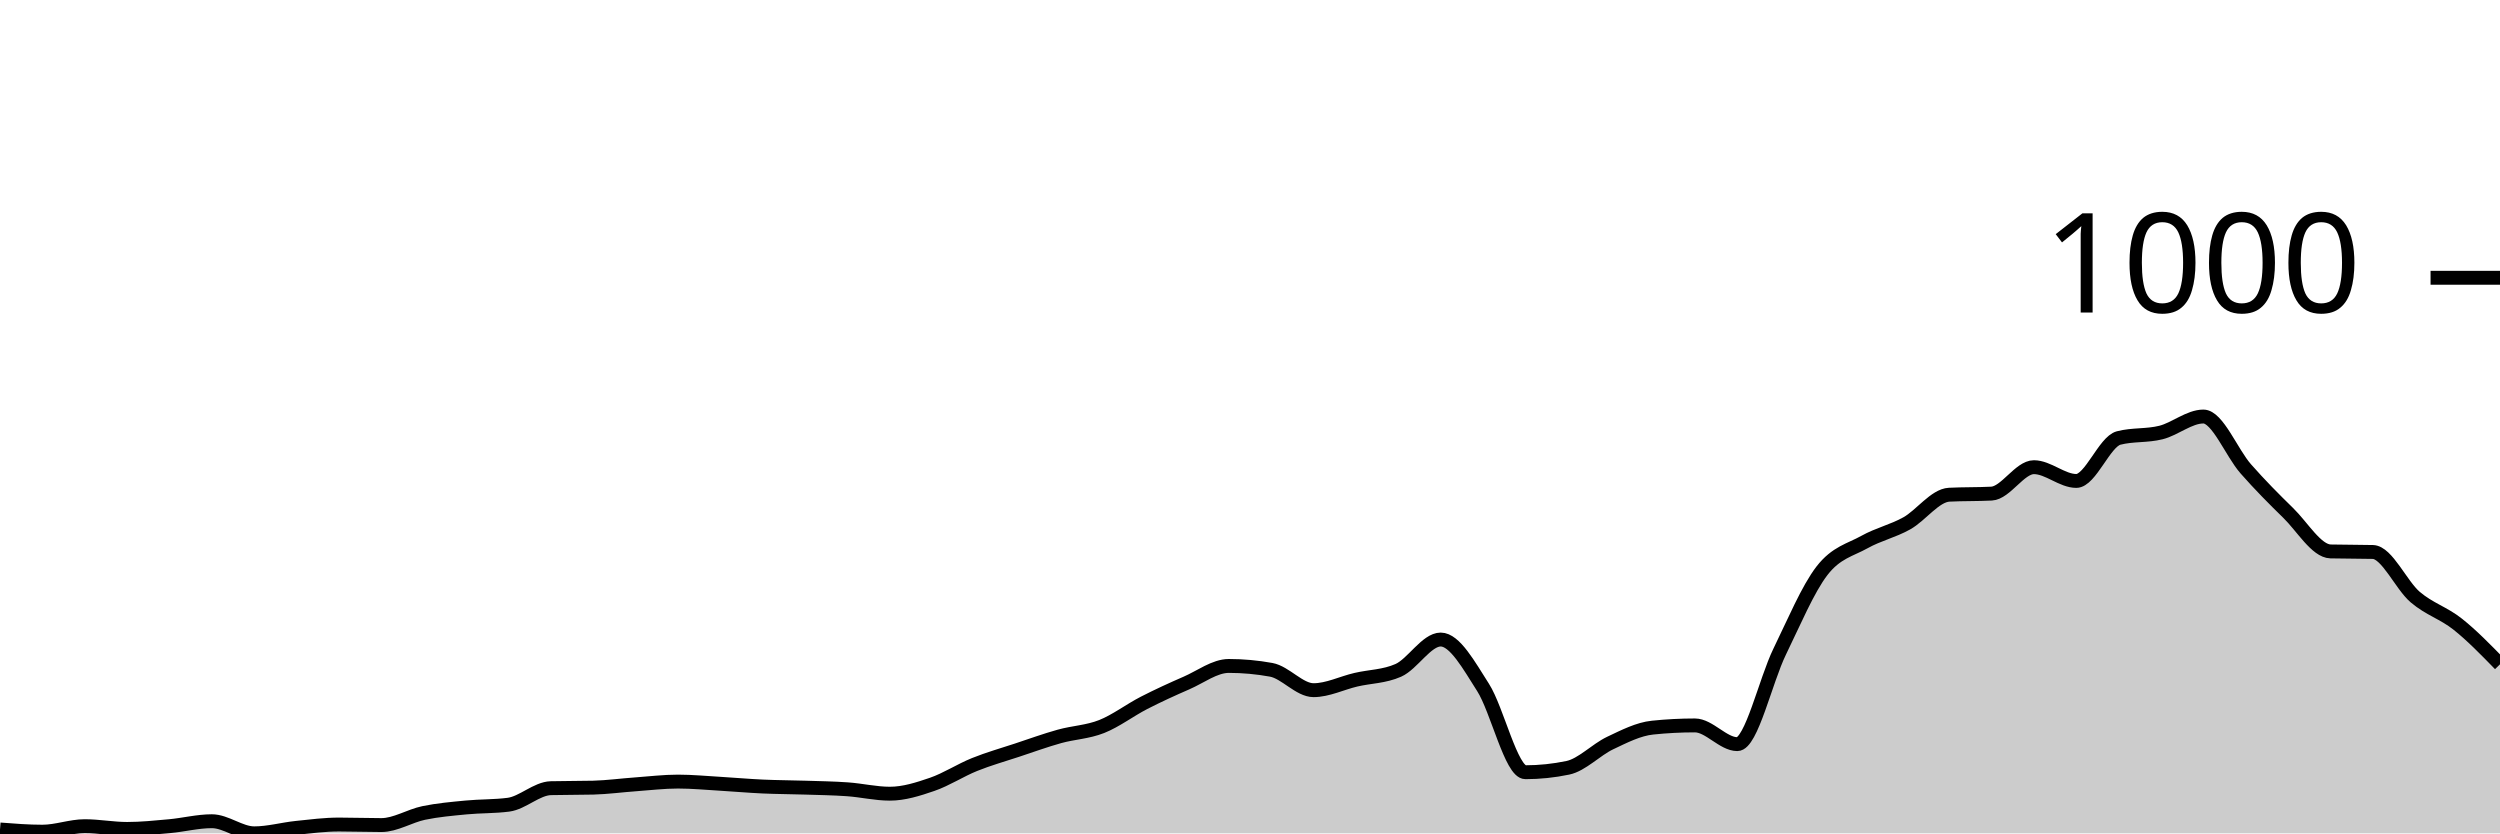
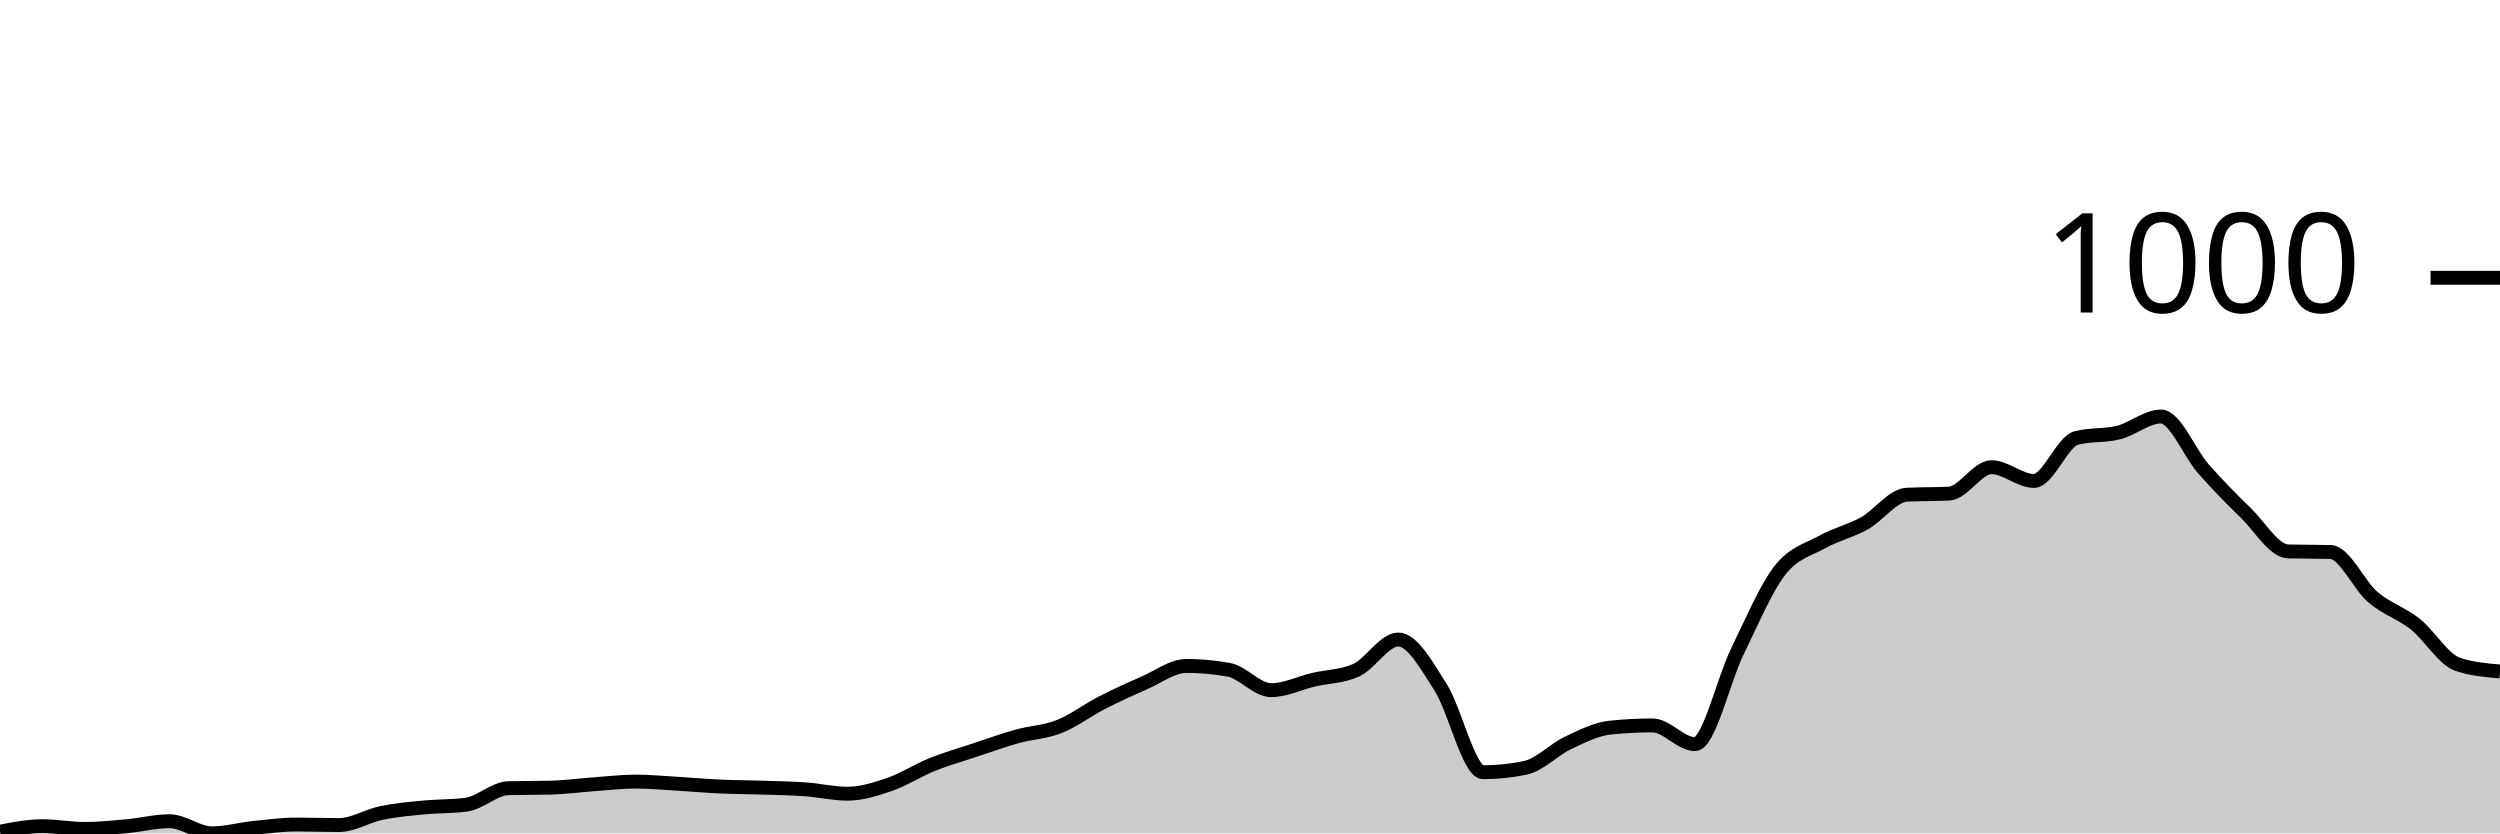
<svg xmlns="http://www.w3.org/2000/svg" viewBox="0 0 180 60">
  <g transform="translate(0,20)">
-     <path class="area" fill="rgba(0, 0, 0, 0.2)" d="M0,39.722C1.017,39.802,2.034,39.881,3.051,39.881C4.068,39.881,5.085,39.485,6.102,39.485C7.119,39.485,8.136,39.683,9.153,39.683C10.169,39.683,11.186,39.577,12.203,39.485C13.22,39.392,14.237,39.128,15.254,39.128C16.271,39.128,17.288,40,18.305,40C19.322,40,20.339,39.709,21.356,39.604C22.373,39.498,23.39,39.366,24.407,39.366C25.424,39.366,26.441,39.405,27.458,39.405C28.475,39.405,29.492,38.745,30.508,38.533C31.525,38.322,32.542,38.236,33.559,38.137C34.576,38.038,35.593,38.071,36.61,37.939C37.627,37.806,38.644,36.776,39.661,36.749C40.678,36.723,41.695,36.736,42.712,36.71C43.729,36.683,44.746,36.544,45.763,36.472C46.78,36.399,47.797,36.274,48.814,36.274C49.831,36.274,50.847,36.373,51.864,36.432C52.881,36.492,53.898,36.584,54.915,36.63C55.932,36.677,56.949,36.677,57.966,36.71C58.983,36.743,60,36.756,61.017,36.829C62.034,36.901,63.051,37.146,64.068,37.146C65.085,37.146,66.102,36.822,67.119,36.472C68.136,36.122,69.153,35.454,70.169,35.045C71.186,34.635,72.203,34.351,73.22,34.014C74.237,33.677,75.254,33.307,76.271,33.023C77.288,32.739,78.305,32.712,79.322,32.309C80.339,31.906,81.356,31.127,82.373,30.605C83.39,30.083,84.407,29.62,85.424,29.177C86.441,28.735,87.458,27.948,88.475,27.948C89.492,27.948,90.508,28.041,91.525,28.226C92.542,28.411,93.559,29.693,94.576,29.693C95.593,29.693,96.61,29.177,97.627,28.94C98.644,28.702,99.661,28.715,100.678,28.266C101.695,27.816,102.712,26.046,103.729,26.046C104.746,26.046,105.763,27.902,106.78,29.495C107.797,31.087,108.814,35.6,109.831,35.6C110.847,35.6,111.864,35.494,112.881,35.282C113.898,35.071,114.915,33.981,115.932,33.499C116.949,33.016,117.966,32.494,118.983,32.389C120,32.283,121.017,32.23,122.034,32.23C123.051,32.23,124.068,33.578,125.085,33.578C126.102,33.578,127.119,28.999,128.136,26.918C129.153,24.836,130.169,22.405,131.186,21.09C132.203,19.775,133.22,19.597,134.237,19.029C135.254,18.461,136.271,18.249,137.288,17.681C138.305,17.113,139.322,15.672,140.339,15.619C141.356,15.567,142.373,15.593,143.39,15.54C144.407,15.487,145.424,13.637,146.441,13.637C147.458,13.637,148.475,14.628,149.492,14.628C150.508,14.628,151.525,11.8,152.542,11.536C153.559,11.272,154.576,11.397,155.593,11.14C156.61,10.882,157.627,9.99,158.644,9.99C159.661,9.99,160.678,12.6,161.695,13.756C162.712,14.912,163.729,15.937,164.746,16.928C165.763,17.919,166.78,19.676,167.797,19.703C168.814,19.729,169.831,19.716,170.847,19.742C171.864,19.769,172.881,22.128,173.898,22.993C174.915,23.859,175.932,24.13,176.949,24.936C177.966,25.742,178.983,26.786,180,27.83L180,40C178.983,40,177.966,40,176.949,40C175.932,40,174.915,40,173.898,40C172.881,40,171.864,40,170.847,40C169.831,40,168.814,40,167.797,40C166.78,40,165.763,40,164.746,40C163.729,40,162.712,40,161.695,40C160.678,40,159.661,40,158.644,40C157.627,40,156.61,40,155.593,40C154.576,40,153.559,40,152.542,40C151.525,40,150.508,40,149.492,40C148.475,40,147.458,40,146.441,40C145.424,40,144.407,40,143.39,40C142.373,40,141.356,40,140.339,40C139.322,40,138.305,40,137.288,40C136.271,40,135.254,40,134.237,40C133.22,40,132.203,40,131.186,40C130.169,40,129.153,40,128.136,40C127.119,40,126.102,40,125.085,40C124.068,40,123.051,40,122.034,40C121.017,40,120,40,118.983,40C117.966,40,116.949,40,115.932,40C114.915,40,113.898,40,112.881,40C111.864,40,110.847,40,109.831,40C108.814,40,107.797,40,106.78,40C105.763,40,104.746,40,103.729,40C102.712,40,101.695,40,100.678,40C99.661,40,98.644,40,97.627,40C96.61,40,95.593,40,94.576,40C93.559,40,92.542,40,91.525,40C90.508,40,89.492,40,88.475,40C87.458,40,86.441,40,85.424,40C84.407,40,83.39,40,82.373,40C81.356,40,80.339,40,79.322,40C78.305,40,77.288,40,76.271,40C75.254,40,74.237,40,73.22,40C72.203,40,71.186,40,70.169,40C69.153,40,68.136,40,67.119,40C66.102,40,65.085,40,64.068,40C63.051,40,62.034,40,61.017,40C60,40,58.983,40,57.966,40C56.949,40,55.932,40,54.915,40C53.898,40,52.881,40,51.864,40C50.847,40,49.831,40,48.814,40C47.797,40,46.78,40,45.763,40C44.746,40,43.729,40,42.712,40C41.695,40,40.678,40,39.661,40C38.644,40,37.627,40,36.61,40C35.593,40,34.576,40,33.559,40C32.542,40,31.525,40,30.508,40C29.492,40,28.475,40,27.458,40C26.441,40,25.424,40,24.407,40C23.39,40,22.373,40,21.356,40C20.339,40,19.322,40,18.305,40C17.288,40,16.271,40,15.254,40C14.237,40,13.22,40,12.203,40C11.186,40,10.169,40,9.153,40C8.136,40,7.119,40,6.102,40C5.085,40,4.068,40,3.051,40C2.034,40,1.017,40,0,40Z" />
-     <path class="line" stroke="black" fill="none" d="M0,39.722C1.017,39.802,2.034,39.881,3.051,39.881C4.068,39.881,5.085,39.485,6.102,39.485C7.119,39.485,8.136,39.683,9.153,39.683C10.169,39.683,11.186,39.577,12.203,39.485C13.22,39.392,14.237,39.128,15.254,39.128C16.271,39.128,17.288,40,18.305,40C19.322,40,20.339,39.709,21.356,39.604C22.373,39.498,23.39,39.366,24.407,39.366C25.424,39.366,26.441,39.405,27.458,39.405C28.475,39.405,29.492,38.745,30.508,38.533C31.525,38.322,32.542,38.236,33.559,38.137C34.576,38.038,35.593,38.071,36.61,37.939C37.627,37.806,38.644,36.776,39.661,36.749C40.678,36.723,41.695,36.736,42.712,36.71C43.729,36.683,44.746,36.544,45.763,36.472C46.78,36.399,47.797,36.274,48.814,36.274C49.831,36.274,50.847,36.373,51.864,36.432C52.881,36.492,53.898,36.584,54.915,36.63C55.932,36.677,56.949,36.677,57.966,36.71C58.983,36.743,60,36.756,61.017,36.829C62.034,36.901,63.051,37.146,64.068,37.146C65.085,37.146,66.102,36.822,67.119,36.472C68.136,36.122,69.153,35.454,70.169,35.045C71.186,34.635,72.203,34.351,73.22,34.014C74.237,33.677,75.254,33.307,76.271,33.023C77.288,32.739,78.305,32.712,79.322,32.309C80.339,31.906,81.356,31.127,82.373,30.605C83.39,30.083,84.407,29.62,85.424,29.177C86.441,28.735,87.458,27.948,88.475,27.948C89.492,27.948,90.508,28.041,91.525,28.226C92.542,28.411,93.559,29.693,94.576,29.693C95.593,29.693,96.61,29.177,97.627,28.94C98.644,28.702,99.661,28.715,100.678,28.266C101.695,27.816,102.712,26.046,103.729,26.046C104.746,26.046,105.763,27.902,106.78,29.495C107.797,31.087,108.814,35.6,109.831,35.6C110.847,35.6,111.864,35.494,112.881,35.282C113.898,35.071,114.915,33.981,115.932,33.499C116.949,33.016,117.966,32.494,118.983,32.389C120,32.283,121.017,32.23,122.034,32.23C123.051,32.23,124.068,33.578,125.085,33.578C126.102,33.578,127.119,28.999,128.136,26.918C129.153,24.836,130.169,22.405,131.186,21.09C132.203,19.775,133.22,19.597,134.237,19.029C135.254,18.461,136.271,18.249,137.288,17.681C138.305,17.113,139.322,15.672,140.339,15.619C141.356,15.567,142.373,15.593,143.39,15.54C144.407,15.487,145.424,13.637,146.441,13.637C147.458,13.637,148.475,14.628,149.492,14.628C150.508,14.628,151.525,11.8,152.542,11.536C153.559,11.272,154.576,11.397,155.593,11.14C156.61,10.882,157.627,9.99,158.644,9.99C159.661,9.99,160.678,12.6,161.695,13.756C162.712,14.912,163.729,15.937,164.746,16.928C165.763,17.919,166.78,19.676,167.797,19.703C168.814,19.729,169.831,19.716,170.847,19.742C171.864,19.769,172.881,22.128,173.898,22.993C174.915,23.859,175.932,24.13,176.949,24.936C177.966,25.742,178.983,26.786,180,27.83" />
+     <path class="area" fill="rgba(0, 0, 0, 0.2)" d="M0,39.881C1.017,39.683,2.034,39.485,3.051,39.485C4.068,39.485,5.085,39.683,6.102,39.683C7.119,39.683,8.136,39.577,9.153,39.485C10.169,39.392,11.186,39.128,12.203,39.128C13.22,39.128,14.237,40,15.254,40C16.271,40,17.288,39.709,18.305,39.604C19.322,39.498,20.339,39.366,21.356,39.366C22.373,39.366,23.39,39.405,24.407,39.405C25.424,39.405,26.441,38.745,27.458,38.533C28.475,38.322,29.492,38.236,30.508,38.137C31.525,38.038,32.542,38.071,33.559,37.939C34.576,37.806,35.593,36.776,36.61,36.749C37.627,36.723,38.644,36.736,39.661,36.71C40.678,36.683,41.695,36.544,42.712,36.472C43.729,36.399,44.746,36.274,45.763,36.274C46.78,36.274,47.797,36.373,48.814,36.432C49.831,36.492,50.847,36.584,51.864,36.63C52.881,36.677,53.898,36.677,54.915,36.71C55.932,36.743,56.949,36.756,57.966,36.829C58.983,36.901,60,37.146,61.017,37.146C62.034,37.146,63.051,36.822,64.068,36.472C65.085,36.122,66.102,35.454,67.119,35.045C68.136,34.635,69.153,34.351,70.169,34.014C71.186,33.677,72.203,33.307,73.22,33.023C74.237,32.739,75.254,32.712,76.271,32.309C77.288,31.906,78.305,31.127,79.322,30.605C80.339,30.083,81.356,29.62,82.373,29.177C83.39,28.735,84.407,27.948,85.424,27.948C86.441,27.948,87.458,28.041,88.475,28.226C89.492,28.411,90.508,29.693,91.525,29.693C92.542,29.693,93.559,29.177,94.576,28.94C95.593,28.702,96.61,28.715,97.627,28.266C98.644,27.816,99.661,26.046,100.678,26.046C101.695,26.046,102.712,27.902,103.729,29.495C104.746,31.087,105.763,35.6,106.78,35.6C107.797,35.6,108.814,35.494,109.831,35.282C110.847,35.071,111.864,33.981,112.881,33.499C113.898,33.016,114.915,32.494,115.932,32.389C116.949,32.283,117.966,32.23,118.983,32.23C120,32.23,121.017,33.578,122.034,33.578C123.051,33.578,124.068,28.999,125.085,26.918C126.102,24.836,127.119,22.405,128.136,21.09C129.153,19.775,130.169,19.597,131.186,19.029C132.203,18.461,133.22,18.249,134.237,17.681C135.254,17.113,136.271,15.672,137.288,15.619C138.305,15.567,139.322,15.593,140.339,15.54C141.356,15.487,142.373,13.637,143.39,13.637C144.407,13.637,145.424,14.628,146.441,14.628C147.458,14.628,148.475,11.8,149.492,11.536C150.508,11.272,151.525,11.397,152.542,11.14C153.559,10.882,154.576,9.99,155.593,9.99C156.61,9.99,157.627,12.6,158.644,13.756C159.661,14.912,160.678,15.937,161.695,16.928C162.712,17.919,163.729,19.676,164.746,19.703C165.763,19.729,166.78,19.716,167.797,19.742C168.814,19.769,169.831,22.128,170.847,22.993C171.864,23.859,172.881,24.13,173.898,24.936C174.915,25.742,175.932,27.486,176.949,27.83C177.966,28.173,178.983,28.259,180,28.345L180,40C178.983,40,177.966,40,176.949,40C175.932,40,174.915,40,173.898,40C172.881,40,171.864,40,170.847,40C169.831,40,168.814,40,167.797,40C166.78,40,165.763,40,164.746,40C163.729,40,162.712,40,161.695,40C160.678,40,159.661,40,158.644,40C157.627,40,156.61,40,155.593,40C154.576,40,153.559,40,152.542,40C151.525,40,150.508,40,149.492,40C148.475,40,147.458,40,146.441,40C145.424,40,144.407,40,143.39,40C142.373,40,141.356,40,140.339,40C139.322,40,138.305,40,137.288,40C136.271,40,135.254,40,134.237,40C133.22,40,132.203,40,131.186,40C130.169,40,129.153,40,128.136,40C127.119,40,126.102,40,125.085,40C124.068,40,123.051,40,122.034,40C121.017,40,120,40,118.983,40C117.966,40,116.949,40,115.932,40C114.915,40,113.898,40,112.881,40C111.864,40,110.847,40,109.831,40C108.814,40,107.797,40,106.78,40C105.763,40,104.746,40,103.729,40C102.712,40,101.695,40,100.678,40C99.661,40,98.644,40,97.627,40C96.61,40,95.593,40,94.576,40C93.559,40,92.542,40,91.525,40C90.508,40,89.492,40,88.475,40C87.458,40,86.441,40,85.424,40C84.407,40,83.39,40,82.373,40C81.356,40,80.339,40,79.322,40C78.305,40,77.288,40,76.271,40C75.254,40,74.237,40,73.22,40C72.203,40,71.186,40,70.169,40C69.153,40,68.136,40,67.119,40C66.102,40,65.085,40,64.068,40C63.051,40,62.034,40,61.017,40C60,40,58.983,40,57.966,40C56.949,40,55.932,40,54.915,40C53.898,40,52.881,40,51.864,40C50.847,40,49.831,40,48.814,40C47.797,40,46.78,40,45.763,40C44.746,40,43.729,40,42.712,40C41.695,40,40.678,40,39.661,40C38.644,40,37.627,40,36.61,40C35.593,40,34.576,40,33.559,40C32.542,40,31.525,40,30.508,40C29.492,40,28.475,40,27.458,40C26.441,40,25.424,40,24.407,40C23.39,40,22.373,40,21.356,40C20.339,40,19.322,40,18.305,40C17.288,40,16.271,40,15.254,40C14.237,40,13.22,40,12.203,40C11.186,40,10.169,40,9.153,40C8.136,40,7.119,40,6.102,40C5.085,40,4.068,40,3.051,40C2.034,40,1.017,40,0,40Z" />
+     <path class="line" stroke="black" fill="none" d="M0,39.881C1.017,39.683,2.034,39.485,3.051,39.485C4.068,39.485,5.085,39.683,6.102,39.683C7.119,39.683,8.136,39.577,9.153,39.485C10.169,39.392,11.186,39.128,12.203,39.128C13.22,39.128,14.237,40,15.254,40C16.271,40,17.288,39.709,18.305,39.604C19.322,39.498,20.339,39.366,21.356,39.366C22.373,39.366,23.39,39.405,24.407,39.405C25.424,39.405,26.441,38.745,27.458,38.533C28.475,38.322,29.492,38.236,30.508,38.137C31.525,38.038,32.542,38.071,33.559,37.939C34.576,37.806,35.593,36.776,36.61,36.749C37.627,36.723,38.644,36.736,39.661,36.71C40.678,36.683,41.695,36.544,42.712,36.472C43.729,36.399,44.746,36.274,45.763,36.274C46.78,36.274,47.797,36.373,48.814,36.432C49.831,36.492,50.847,36.584,51.864,36.63C52.881,36.677,53.898,36.677,54.915,36.71C55.932,36.743,56.949,36.756,57.966,36.829C58.983,36.901,60,37.146,61.017,37.146C62.034,37.146,63.051,36.822,64.068,36.472C65.085,36.122,66.102,35.454,67.119,35.045C68.136,34.635,69.153,34.351,70.169,34.014C71.186,33.677,72.203,33.307,73.22,33.023C74.237,32.739,75.254,32.712,76.271,32.309C77.288,31.906,78.305,31.127,79.322,30.605C80.339,30.083,81.356,29.62,82.373,29.177C83.39,28.735,84.407,27.948,85.424,27.948C86.441,27.948,87.458,28.041,88.475,28.226C89.492,28.411,90.508,29.693,91.525,29.693C92.542,29.693,93.559,29.177,94.576,28.94C95.593,28.702,96.61,28.715,97.627,28.266C98.644,27.816,99.661,26.046,100.678,26.046C101.695,26.046,102.712,27.902,103.729,29.495C104.746,31.087,105.763,35.6,106.78,35.6C107.797,35.6,108.814,35.494,109.831,35.282C110.847,35.071,111.864,33.981,112.881,33.499C113.898,33.016,114.915,32.494,115.932,32.389C116.949,32.283,117.966,32.23,118.983,32.23C120,32.23,121.017,33.578,122.034,33.578C123.051,33.578,124.068,28.999,125.085,26.918C126.102,24.836,127.119,22.405,128.136,21.09C129.153,19.775,130.169,19.597,131.186,19.029C132.203,18.461,133.22,18.249,134.237,17.681C135.254,17.113,136.271,15.672,137.288,15.619C138.305,15.567,139.322,15.593,140.339,15.54C141.356,15.487,142.373,13.637,143.39,13.637C144.407,13.637,145.424,14.628,146.441,14.628C147.458,14.628,148.475,11.8,149.492,11.536C150.508,11.272,151.525,11.397,152.542,11.14C153.559,10.882,154.576,9.99,155.593,9.99C156.61,9.99,157.627,12.6,158.644,13.756C159.661,14.912,160.678,15.937,161.695,16.928C162.712,17.919,163.729,19.676,164.746,19.703C165.763,19.729,166.78,19.716,167.797,19.742C168.814,19.769,169.831,22.128,170.847,22.993C171.864,23.859,172.881,24.13,173.898,24.936C174.915,25.742,175.932,27.486,176.949,27.83C177.966,28.173,178.983,28.259,180,28.345" />
    <path class="axis-ceiling" stroke-width="1" stroke="black" fill="none" d="M175,0L180,0" />
    <text class="axis-ceiling-label" font-family="sans-serif" text-anchor="end" font-size="10px" x="170" y="2.5">1000</text>
  </g>
</svg>
